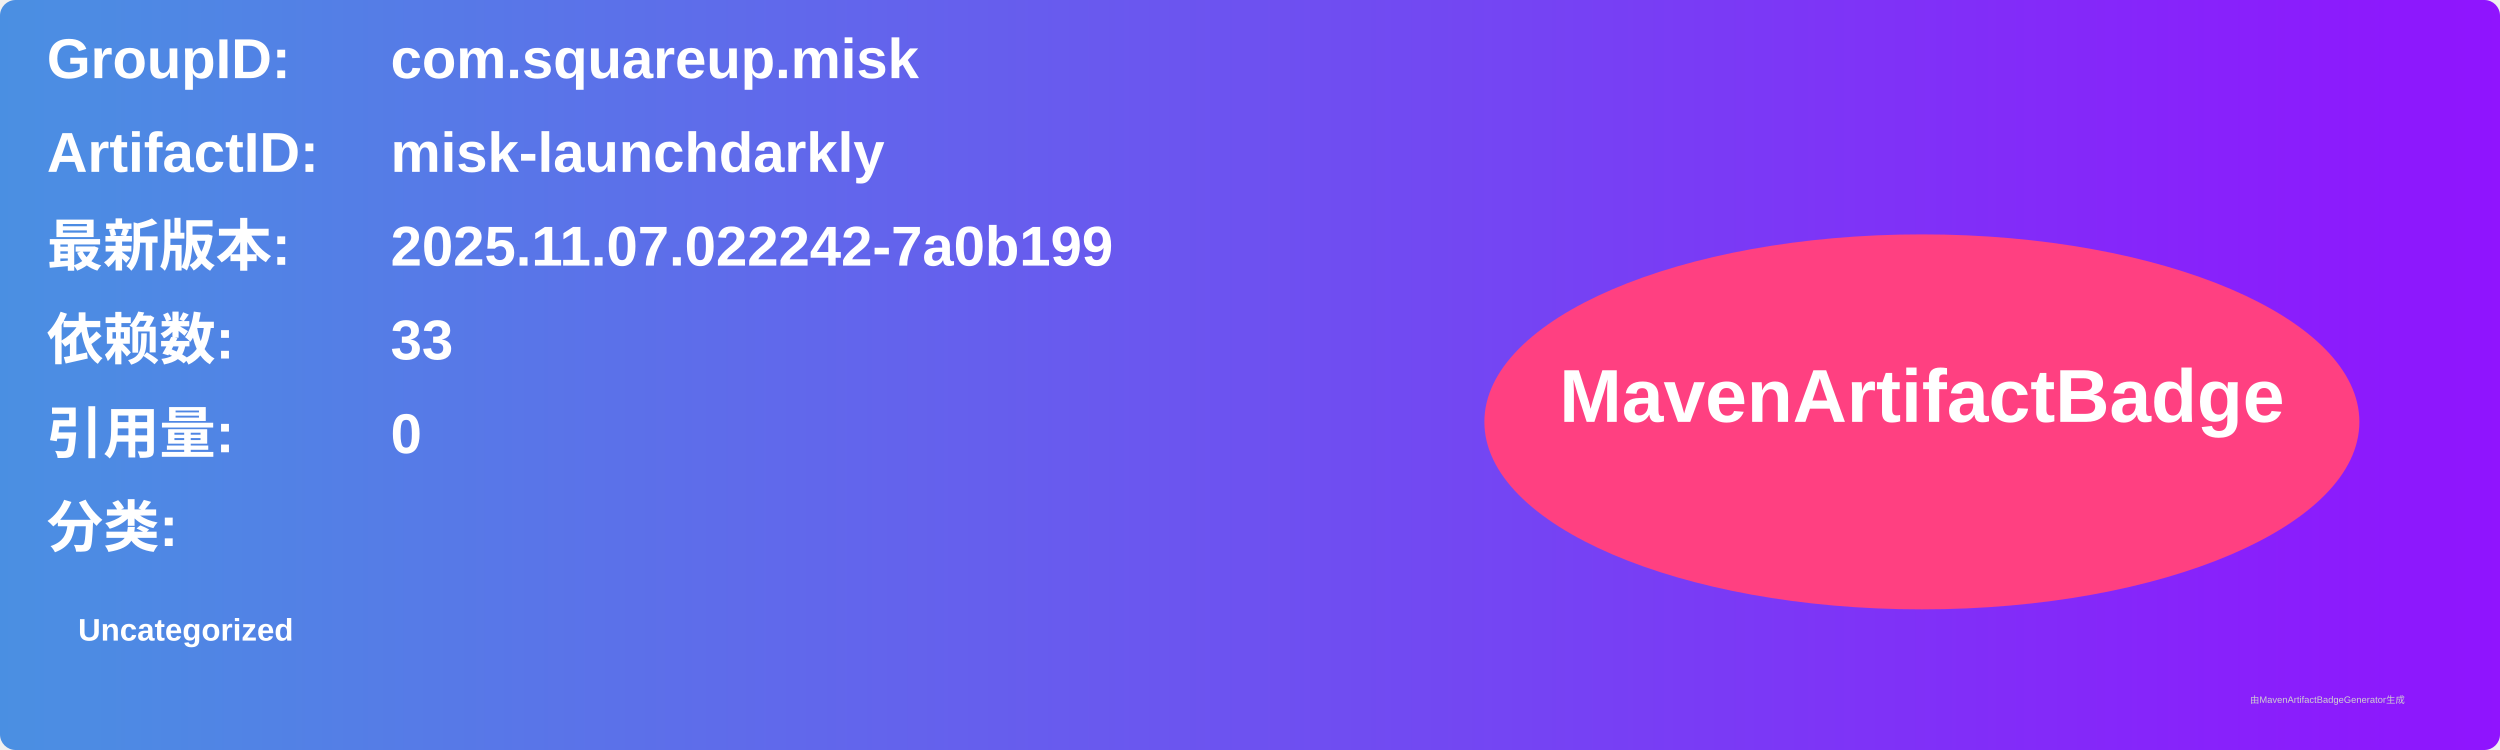
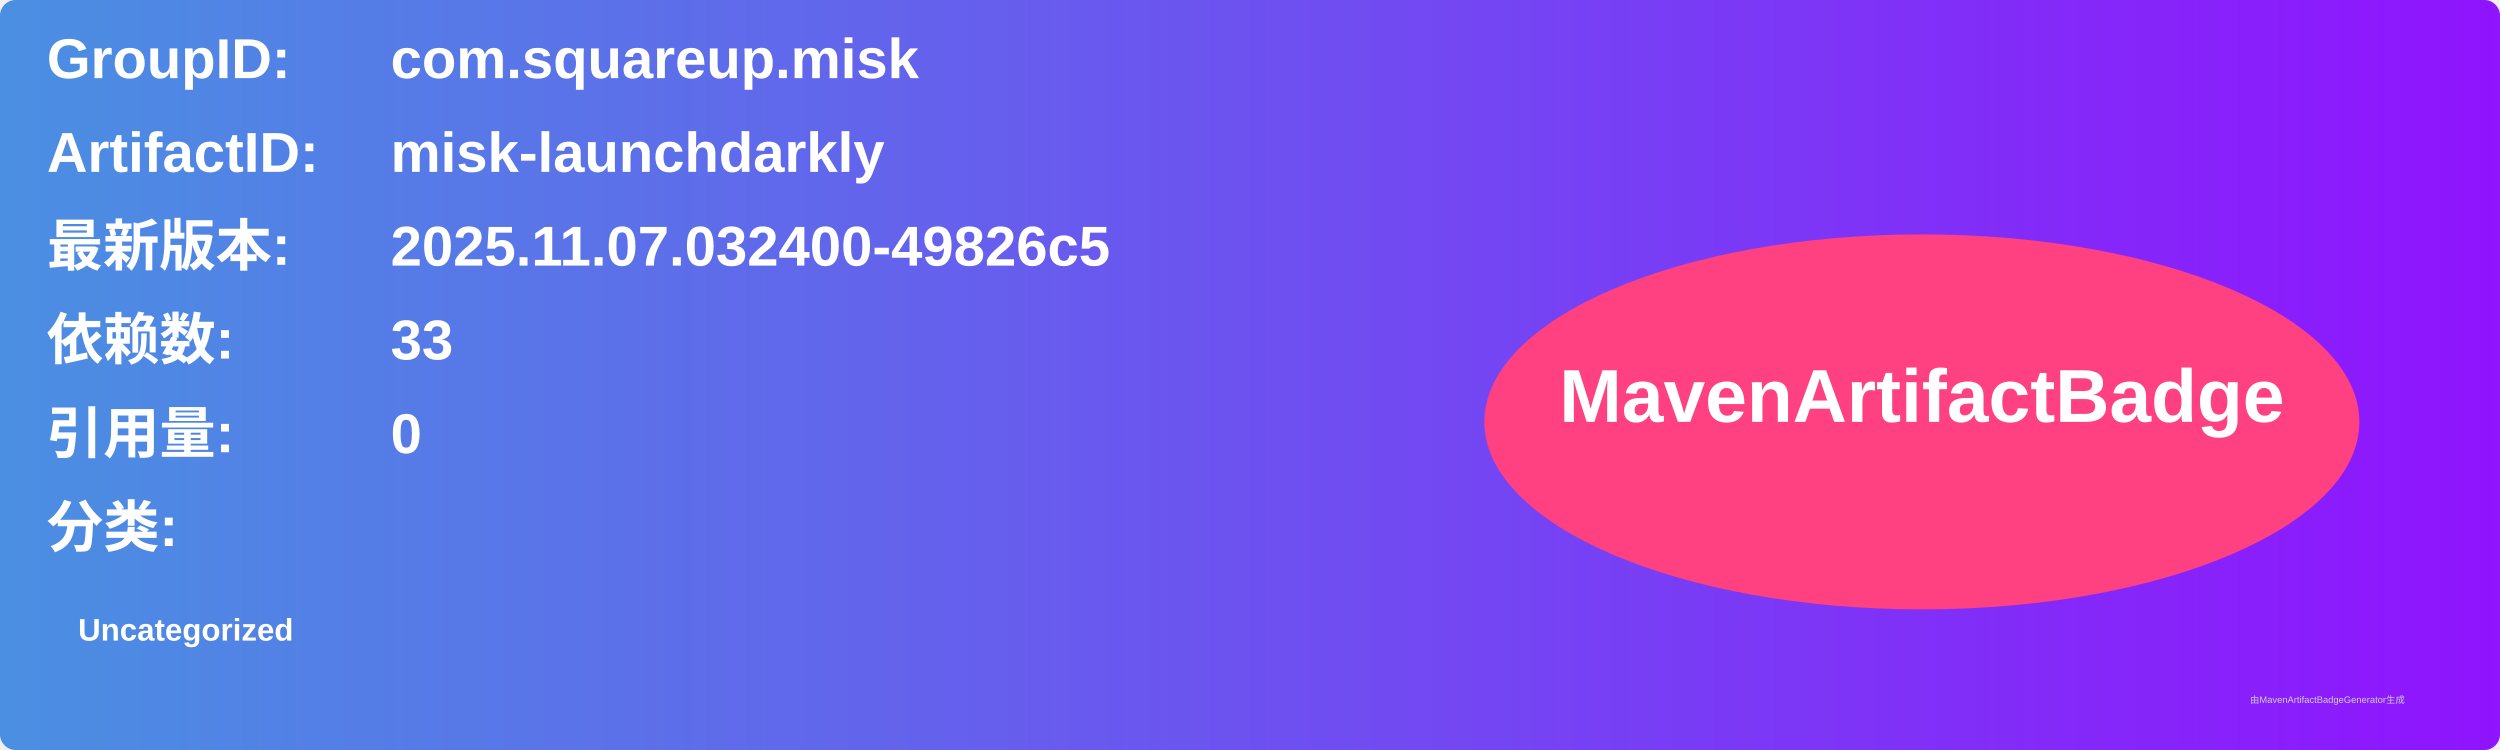
<svg xmlns="http://www.w3.org/2000/svg" width="800" height="240" viewBox="0 0 800 240">
  <linearGradient id="grad" x1="0%" y1="0%" x2="100%" y2="0%">
    <stop offset="0%" stop-color="#4a90e2" />
    <stop offset="100%" stop-color="#9013fe" />
  </linearGradient>
  <rect width="100%" height="100%" rx="5" ry="5" fill="url(#grad)" />
  <g transform="translate(15, 15)">
    <text x="0" y="10" font-family="Arial" font-size="18" fill="white" font-weight="bold" width="260">GroupID:</text>
    <text x="110" y="10" font-family="Arial" font-size="18" fill="white" font-weight="bold" width="460">com.squareup.misk</text>
    <text x="0" y="40" font-family="Arial" font-size="18" fill="white" font-weight="bold" width="260">ArtifactID:</text>
    <text x="110" y="40" font-family="Arial" font-size="18" fill="white" font-weight="bold" width="460">misk-launchdarkly</text>
    <text x="0" y="70" font-family="Arial" font-size="18" fill="white" font-weight="bold">最新版本:</text>
    <text x="110" y="70" font-family="Arial" font-size="18" fill="white" font-weight="bold">
-       <tspan font-weight="bold">2025.11.07.022242-7a0b199</tspan>
+       <tspan font-weight="bold">2025.11.07.032400-49826c5</tspan>
    </text>
    <text x="0" y="100" font-family="Arial" font-size="18" fill="white" font-weight="bold">依赖数: </text>
    <text x="110" y="100" font-family="Arial" font-size="18" fill="white">
      <tspan font-weight="bold">33</tspan>
    </text>
    <text x="0" y="130" font-family="Arial" font-size="18" fill="white" font-weight="bold">引用量: </text>
    <text x="110" y="130" font-family="Arial" font-size="18" fill="white">
      <tspan font-weight="bold">0</tspan>
    </text>
    <text x="0" y="160" font-family="Arial" font-size="18" fill="white" font-weight="bold">分类:</text>
    <text x="10" y="190" font-family="Arial" font-size="10" fill="white">
      <tspan font-weight="bold">Uncategorized</tspan>
    </text>
    <ellipse cx="600" cy="120" rx="140" ry="60" fill="#ff4081" />
    <text x="600" y="120" text-anchor="middle" font-family="Arial" font-size="24" fill="white" font-weight="bold">MavenArtifactBadge</text>
  </g>
  <text x="720" y="225" font-family="Arial" font-size="3" fill="#d0d0d0">由MavenArtifactBadgeGenerator生成</text>
</svg>
